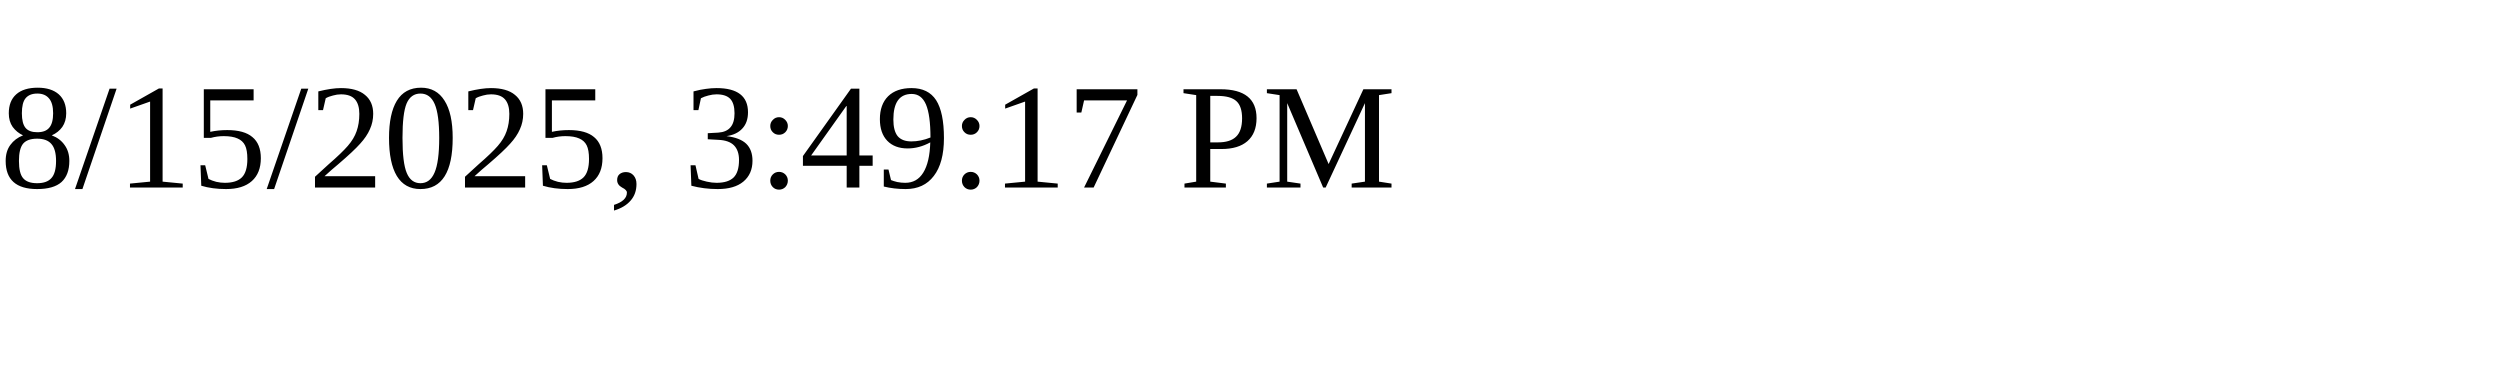
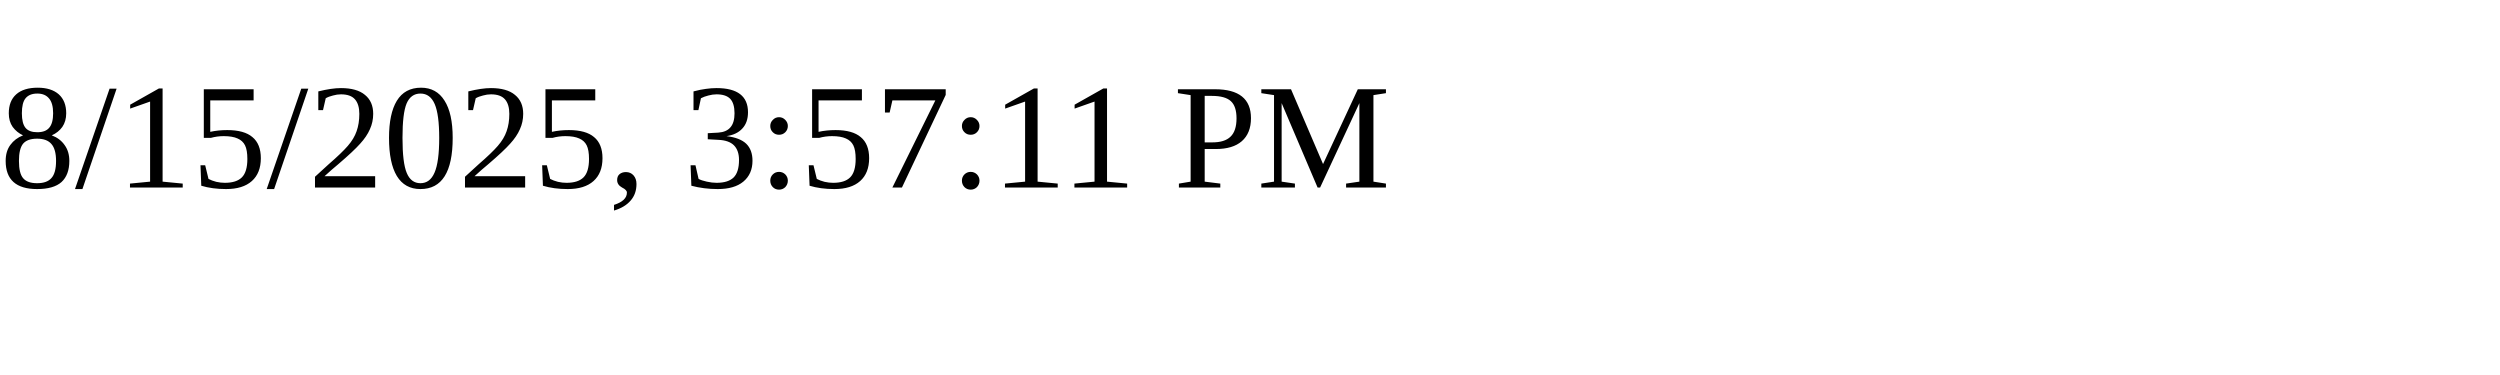
<svg xmlns="http://www.w3.org/2000/svg" height="30" width="200">
-   <text x="0" y="15">8/15/2025, 3:49:17 PM</text>
+   <text x="0" y="15">8/15/2025, 3:57:11 PM</text>
</svg>
